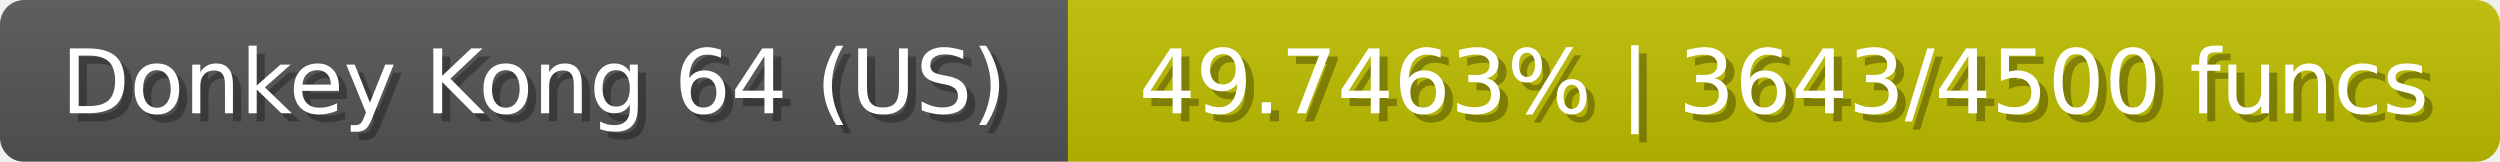
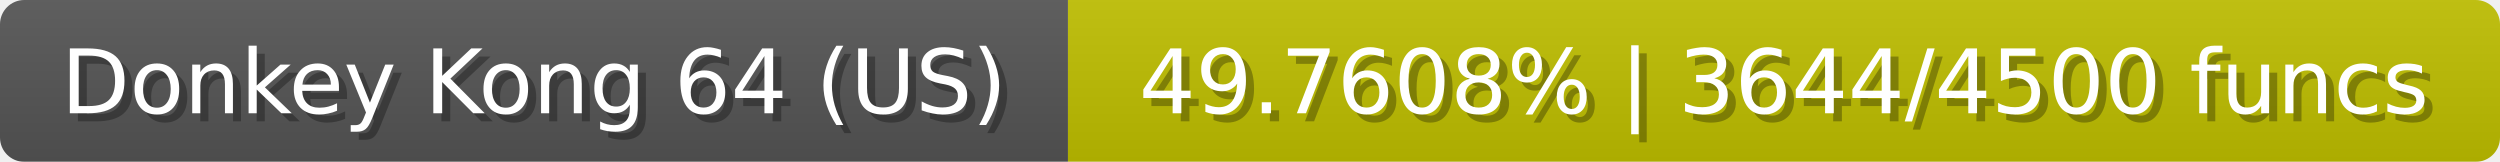
<svg xmlns="http://www.w3.org/2000/svg" width="309" height="20">
  <linearGradient id="b" x2="0" y2="100%">
    <stop offset="0" stop-color="#bbb" stop-opacity=".1" />
    <stop offset="1" stop-opacity=".1" />
  </linearGradient>
  <mask id="anybadge_23">
    <rect width="309" height="20" rx="3" fill="#fff" />
  </mask>
  <g mask="url(#anybadge_23)">
    <path fill="#555" d="M0 0h132v20H0z" />
    <path fill="#c0bf00" d="M132 0h177v20H132z" />
    <path fill="url(#b)" d="M0 0h309v20H0z" />
  </g>
  <g fill="#fff" text-anchor="middle" font-family="DejaVu Sans,Verdana,Geneva,sans-serif" font-size="11">
    <text x="67.0" y="15" fill="#010101" fill-opacity=".3">Donkey Kong 64 (US)</text>
    <text x="66.0" y="14">Donkey Kong 64 (US)</text>
  </g>
  <g fill="#fff" text-anchor="middle" font-family="DejaVu Sans,Verdana,Geneva,sans-serif" font-size="11">
-     <text x="221.5" y="15" fill="#010101" fill-opacity=".3">49.7463% | 3643/4500 funcs</text>
-     <text x="220.5" y="14">49.7463% | 3643/4500 funcs</text>
+     <text x="221.5" y="15" fill="#010101" fill-opacity=".3">49.7608% | 3644/4500 funcs</text>
+     <text x="220.5" y="14">49.7608% | 3644/4500 funcs</text>
  </g>
</svg>
